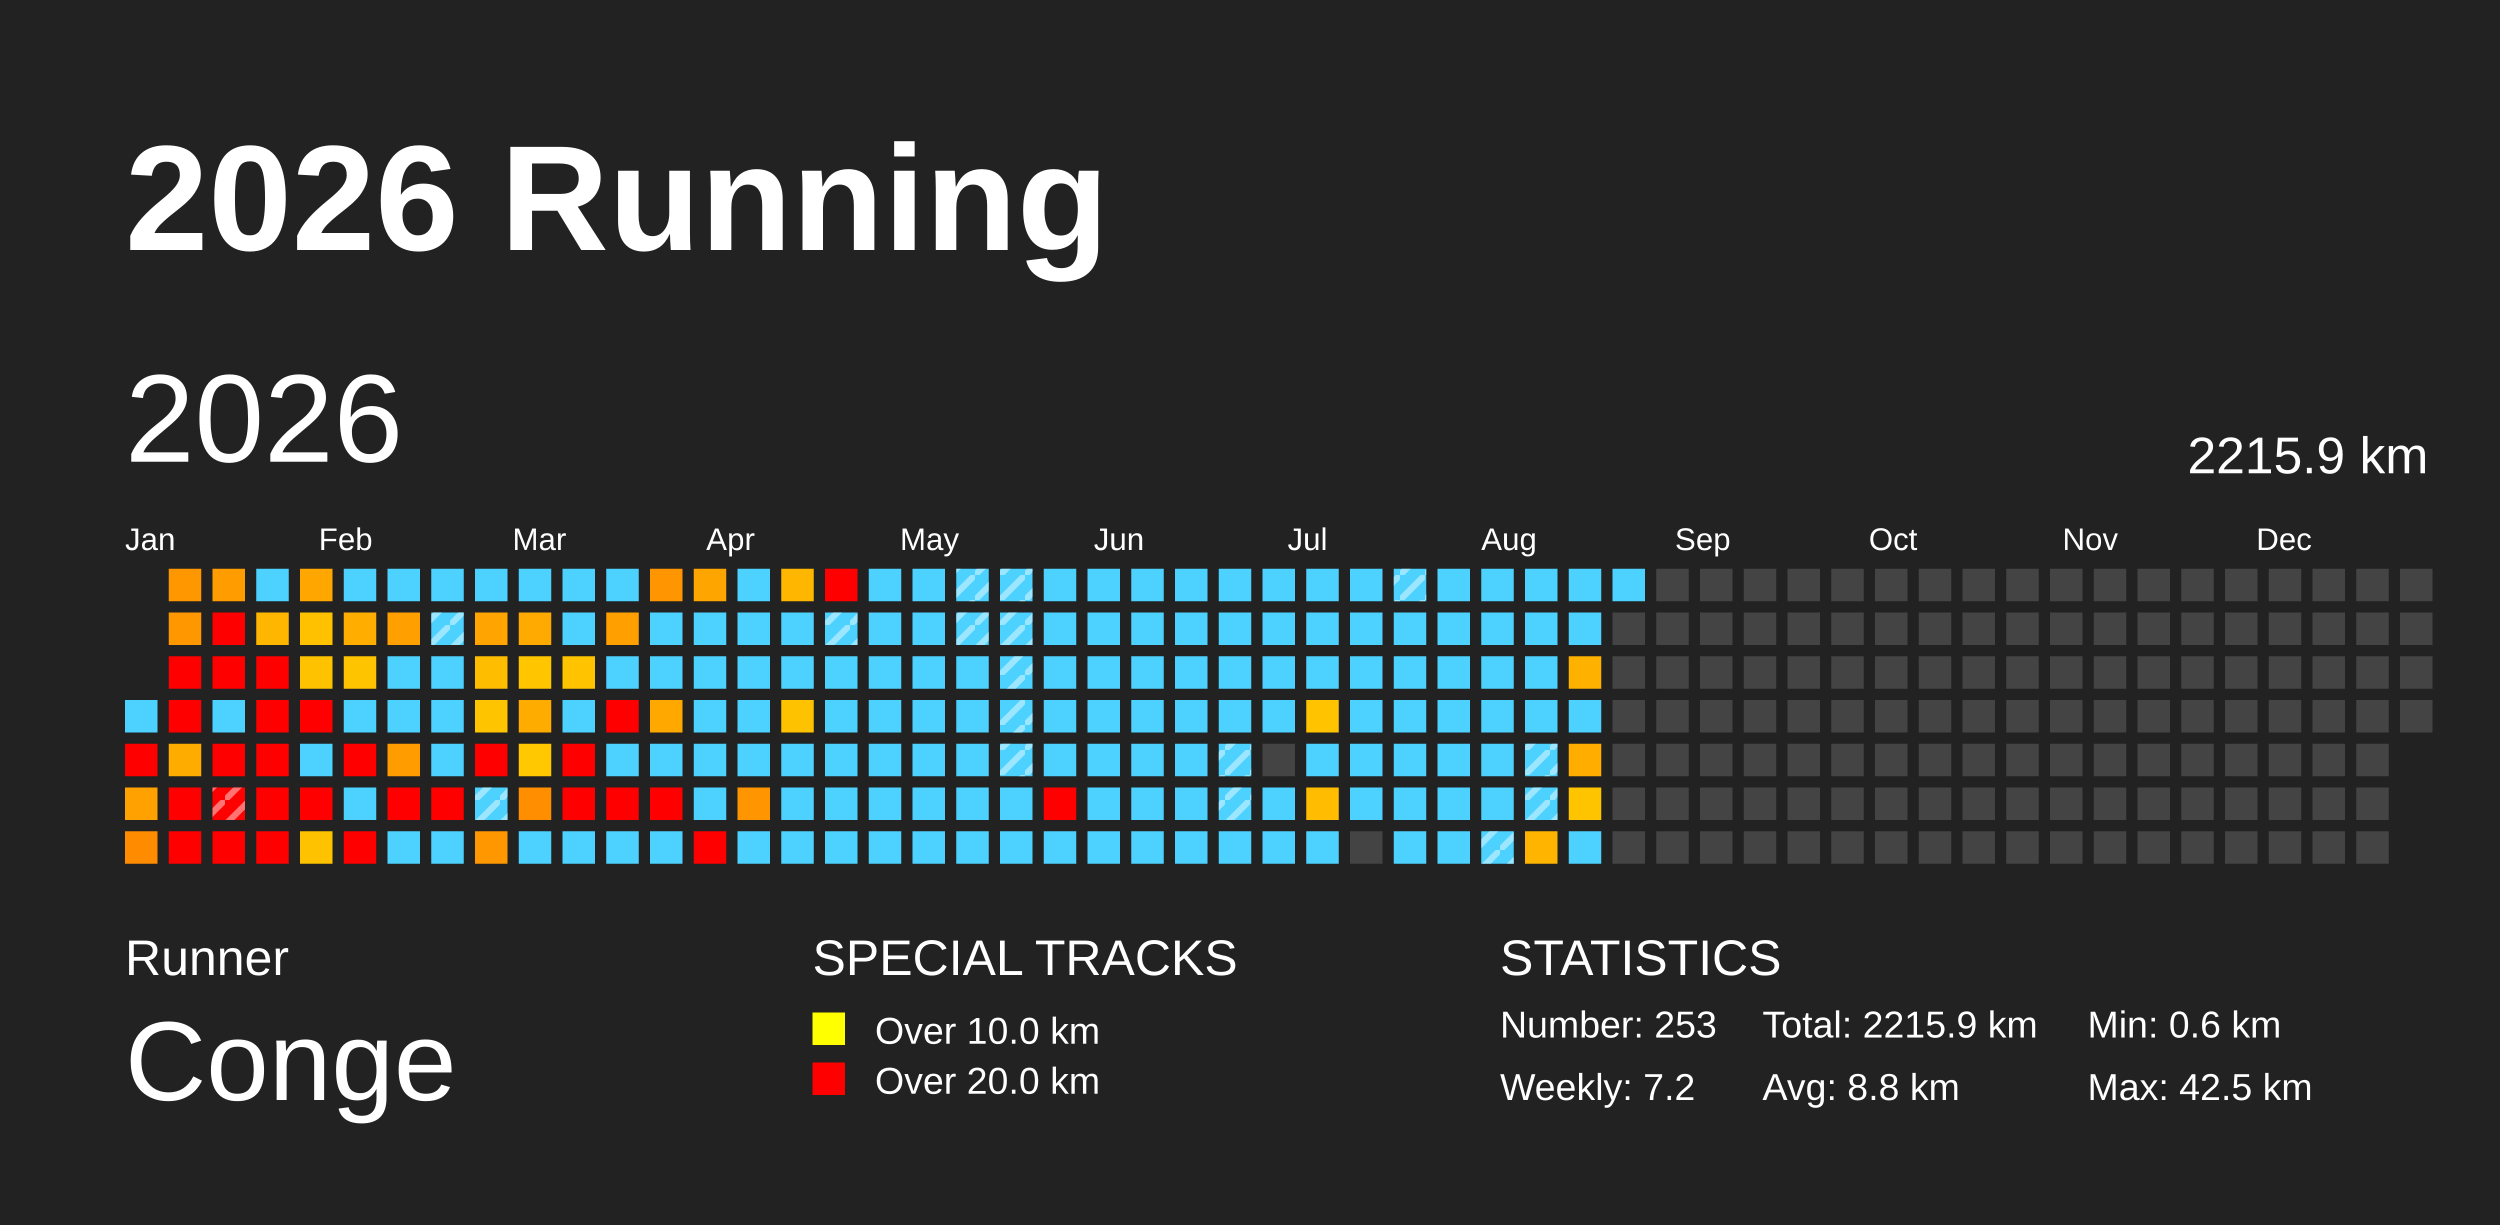
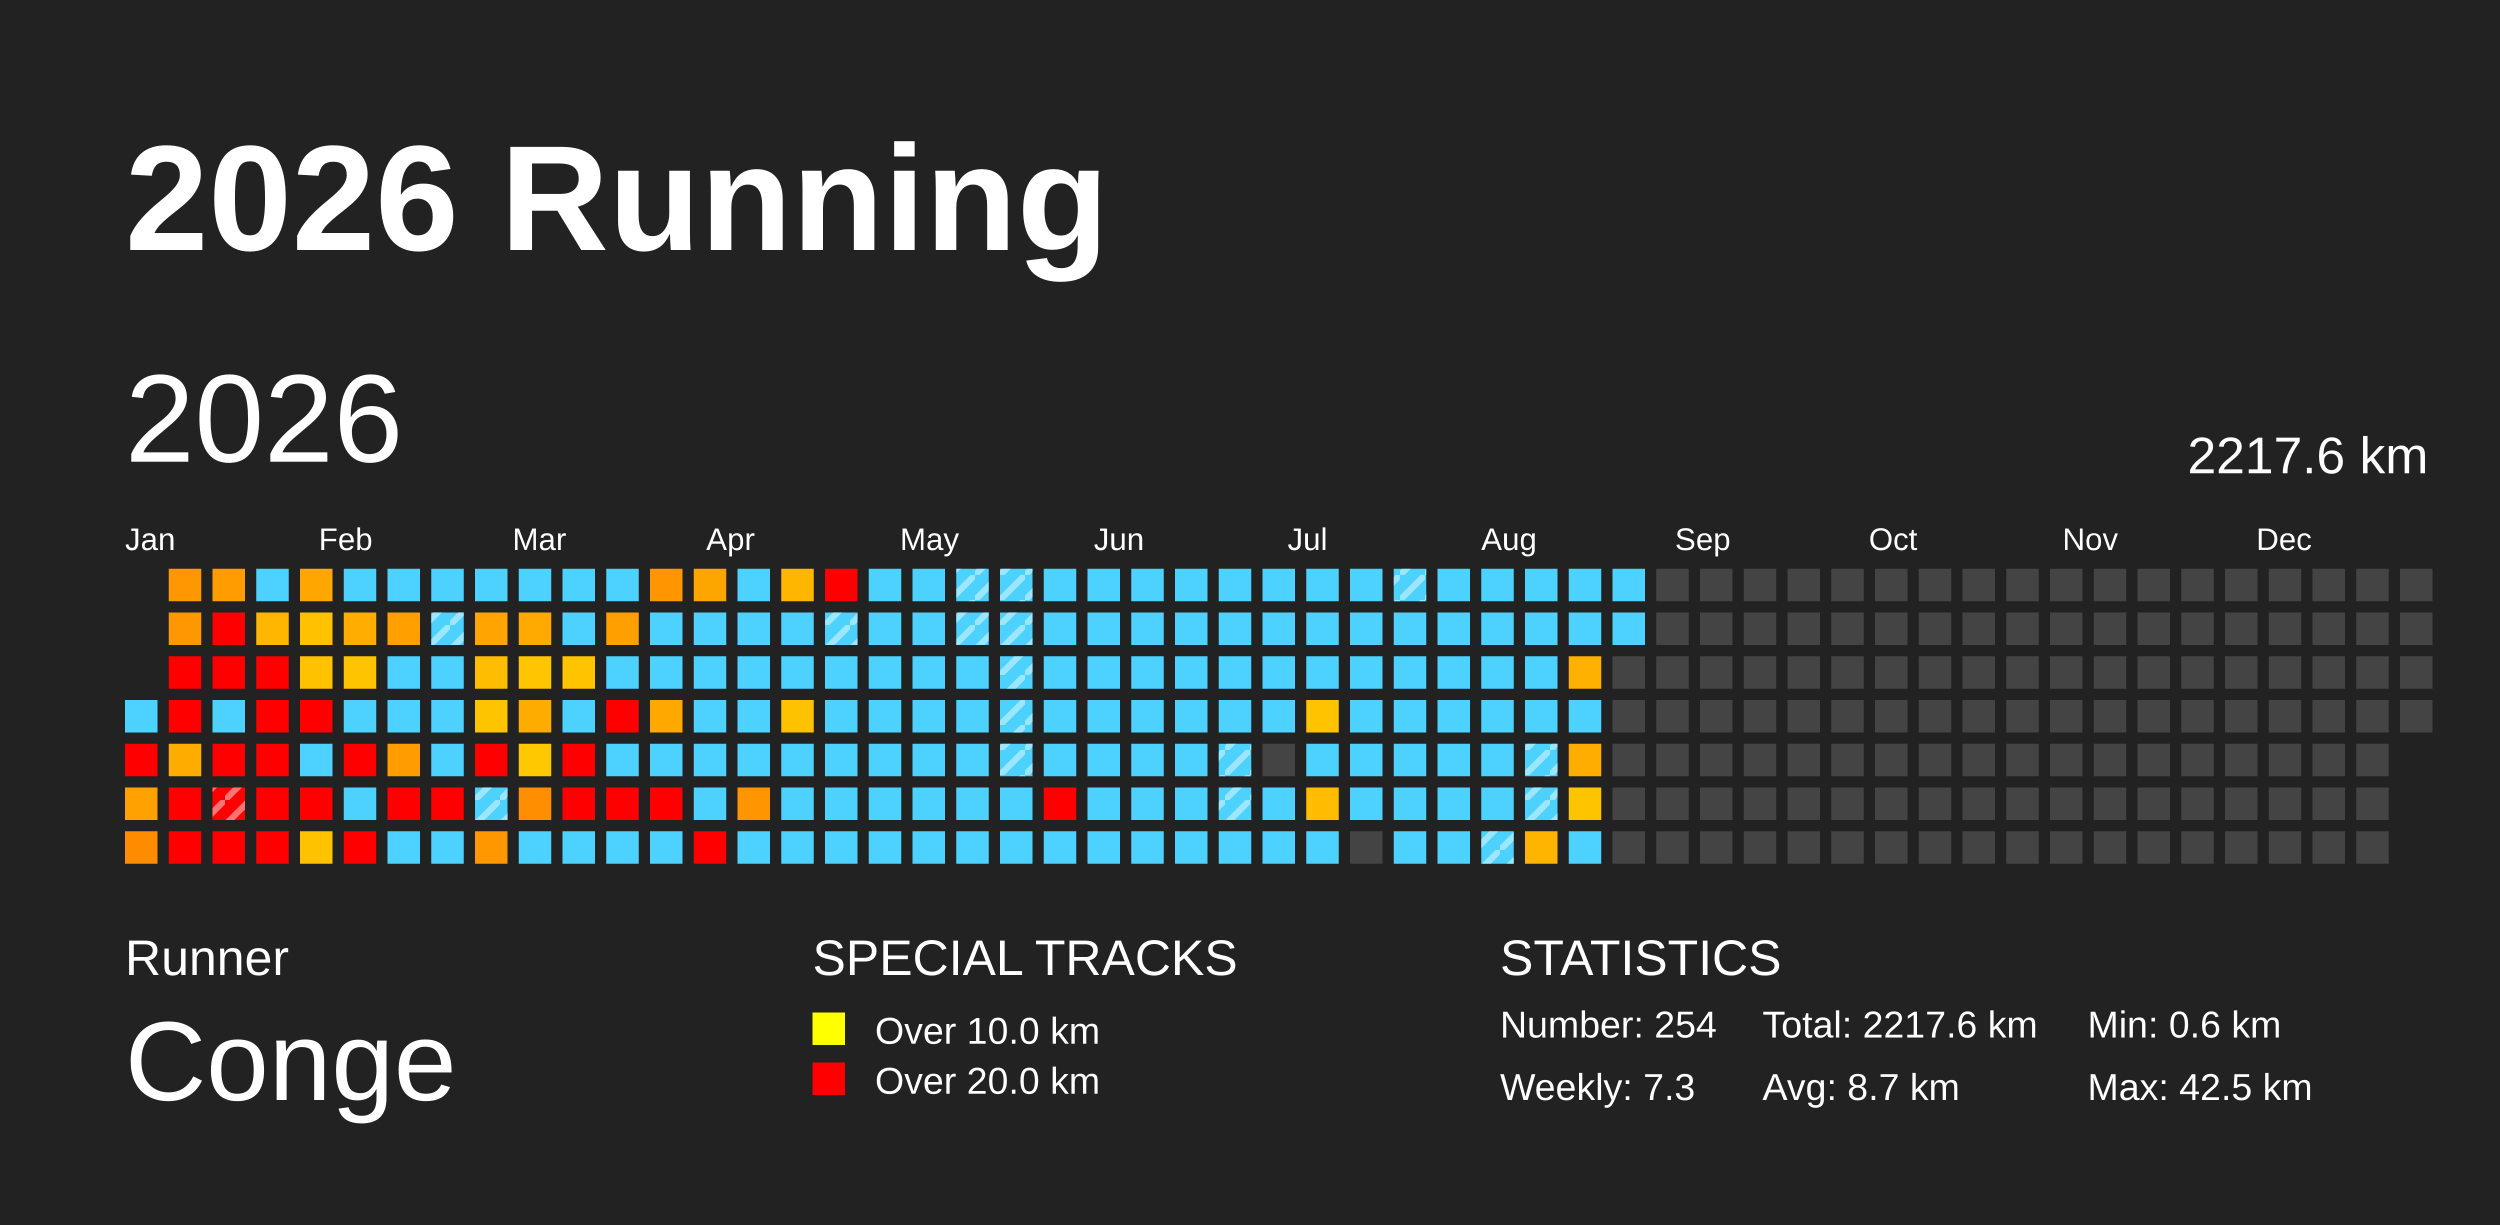
<svg xmlns="http://www.w3.org/2000/svg" baseProfile="full" height="98mm" version="1.1" viewBox="0,0,200,98" width="200mm">
  <defs>
    <pattern height="2" id="indoor-stripe" patternUnits="userSpaceOnUse" width="2">
      <line stroke="white" stroke-opacity="0.45" stroke-width="0.5" x1="0" x2="2" y1="2" y2="0" />
    </pattern>
  </defs>
  <rect fill="#222222" height="98" width="200" x="0" y="0" />
  <text fill="#FFFFFF" style="font-size:12px; font-family:Arial; font-weight:bold;" x="10" y="20">2026 Running</text>
  <text fill="#FFFFFF" style="font-size:4px; font-family:Arial" x="10" y="78">Runner</text>
  <text fill="#FFFFFF" style="font-size:9px; font-family:Arial" x="10" y="88">Conge</text>
  <text fill="#FFFFFF" style="font-size:4px; font-family:Arial" x="65" y="78">SPECIAL TRACKS</text>
  <rect fill="yellow" height="2.6" width="2.6" x="65" y="81" />
  <text fill="#FFFFFF" style="font-size:3px; font-family:Arial" x="70" y="83.5">Over 10.0 km</text>
  <rect fill="red" height="2.6" width="2.6" x="65" y="85" />
  <text fill="#FFFFFF" style="font-size:3px; font-family:Arial" x="70" y="87.5">Over 20.0 km</text>
  <text fill="#FFFFFF" style="font-size:4px; font-family:Arial" x="120" y="78">STATISTICS</text>
-   <text fill="#FFFFFF" style="font-size:3px; font-family:Arial" x="120" y="83">Number: 253</text>
-   <text fill="#FFFFFF" style="font-size:3px; font-family:Arial" x="120" y="88">Weekly: 7.2</text>
-   <text fill="#FFFFFF" style="font-size:3px; font-family:Arial" x="141" y="83">Total: 2215.9 km</text>
-   <text fill="#FFFFFF" style="font-size:3px; font-family:Arial" x="141" y="88">Avg: 8.8 km</text>
+   <text fill="#FFFFFF" style="font-size:3px; font-family:Arial" x="120" y="83">Number: 254</text>
+   <text fill="#FFFFFF" style="font-size:3px; font-family:Arial" x="120" y="88">Weekly: 7.3</text>
+   <text fill="#FFFFFF" style="font-size:3px; font-family:Arial" x="141" y="83">Total: 2217.6 km</text>
+   <text fill="#FFFFFF" style="font-size:3px; font-family:Arial" x="141" y="88">Avg: 8.7 km</text>
  <text fill="#FFFFFF" style="font-size:3px; font-family:Arial" x="167" y="83">Min: 0.6 km</text>
  <text fill="#FFFFFF" style="font-size:3px; font-family:Arial" x="167" y="88">Max: 42.5 km</text>
  <text dominant-baseline="hanging" fill="#FFFFFF" style="font-size:10.0px; font-family:Arial;" x="10" y="30">2026</text>
-   <text dominant-baseline="hanging" fill="#FFFFFF" style="font-size:4.125px; font-family:Arial;" x="175" y="35">2215.9 km</text>
+   <text dominant-baseline="hanging" fill="#FFFFFF" style="font-size:4.125px; font-family:Arial;" x="175" y="35">2217.6 km</text>
  <text fill="#FFFFFF" style="font-size:2.5px; font-family:Arial" x="10.0" y="44">Jan</text>
  <text fill="#FFFFFF" style="font-size:2.5px; font-family:Arial" x="25.5" y="44">Feb</text>
  <text fill="#FFFFFF" style="font-size:2.5px; font-family:Arial" x="41.0" y="44">Mar</text>
  <text fill="#FFFFFF" style="font-size:2.5px; font-family:Arial" x="56.5" y="44">Apr</text>
  <text fill="#FFFFFF" style="font-size:2.5px; font-family:Arial" x="72.0" y="44">May</text>
  <text fill="#FFFFFF" style="font-size:2.5px; font-family:Arial" x="87.5" y="44">Jun</text>
  <text fill="#FFFFFF" style="font-size:2.5px; font-family:Arial" x="103.0" y="44">Jul</text>
  <text fill="#FFFFFF" style="font-size:2.5px; font-family:Arial" x="118.5" y="44">Aug</text>
  <text fill="#FFFFFF" style="font-size:2.5px; font-family:Arial" x="134.0" y="44">Sep</text>
  <text fill="#FFFFFF" style="font-size:2.5px; font-family:Arial" x="149.5" y="44">Oct</text>
  <text fill="#FFFFFF" style="font-size:2.5px; font-family:Arial" x="165.0" y="44">Nov</text>
  <text fill="#FFFFFF" style="font-size:2.5px; font-family:Arial" x="180.5" y="44">Dec</text>
  <rect fill="#4dd2ff" height="2.6" width="2.6" x="10.0" y="56.0" />
  <rect fill="red" height="2.6" width="2.6" x="10.0" y="59.5" />
  <rect fill="#ffa100" height="2.6" width="2.6" x="10.0" y="63.0" />
  <rect fill="#ff8b00" height="2.6" width="2.6" x="10.0" y="66.5" />
  <rect fill="#ff9700" height="2.6" width="2.6" x="13.5" y="45.5" />
  <rect fill="#ff9800" height="2.6" width="2.6" x="13.5" y="49.0" />
  <rect fill="red" height="2.6" width="2.6" x="13.5" y="52.5" />
  <rect fill="red" height="2.6" width="2.6" x="13.5" y="56.0" />
  <rect fill="#ffac00" height="2.6" width="2.6" x="13.5" y="59.5" />
  <rect fill="red" height="2.6" width="2.6" x="13.5" y="63.0" />
  <rect fill="red" height="2.6" width="2.6" x="13.5" y="66.5" />
  <rect fill="#ff9d00" height="2.6" width="2.6" x="17.0" y="45.5" />
  <rect fill="red" height="2.6" width="2.6" x="17.0" y="49.0" />
  <rect fill="red" height="2.6" width="2.6" x="17.0" y="52.5" />
  <rect fill="#4dd2ff" height="2.6" width="2.6" x="17.0" y="56.0" />
  <rect fill="red" height="2.6" width="2.6" x="17.0" y="59.5" />
  <rect fill="red" height="2.6" width="2.6" x="17.0" y="63.0" />
  <rect fill="url(#indoor-stripe)" height="2.6" style="pointer-events: none;" width="2.6" x="17.0" y="63.0" />
  <rect fill="red" height="2.6" width="2.6" x="17.0" y="66.5" />
  <rect fill="#4dd2ff" height="2.6" width="2.6" x="20.5" y="45.5" />
  <rect fill="#ffb600" height="2.6" width="2.6" x="20.5" y="49.0" />
  <rect fill="red" height="2.6" width="2.6" x="20.5" y="52.5" />
  <rect fill="red" height="2.6" width="2.6" x="20.5" y="56.0" />
  <rect fill="red" height="2.6" width="2.6" x="20.5" y="59.5" />
  <rect fill="red" height="2.6" width="2.6" x="20.5" y="63.0" />
  <rect fill="red" height="2.6" width="2.6" x="20.5" y="66.5" />
  <rect fill="#ffa600" height="2.6" width="2.6" x="24.0" y="45.5" />
  <rect fill="#ffc100" height="2.6" width="2.6" x="24.0" y="49.0" />
  <rect fill="#ffc200" height="2.6" width="2.6" x="24.0" y="52.5" />
  <rect fill="red" height="2.6" width="2.6" x="24.0" y="56.0" />
  <rect fill="#4dd2ff" height="2.6" width="2.6" x="24.0" y="59.5" />
  <rect fill="red" height="2.6" width="2.6" x="24.0" y="63.0" />
  <rect fill="#ffc200" height="2.6" width="2.6" x="24.0" y="66.5" />
  <rect fill="#4dd2ff" height="2.6" width="2.6" x="27.5" y="45.5" />
  <rect fill="#ffae00" height="2.6" width="2.6" x="27.5" y="49.0" />
  <rect fill="#ffc400" height="2.6" width="2.6" x="27.5" y="52.5" />
  <rect fill="#4dd2ff" height="2.6" width="2.6" x="27.5" y="56.0" />
  <rect fill="red" height="2.6" width="2.6" x="27.5" y="59.5" />
  <rect fill="#4dd2ff" height="2.6" width="2.6" x="27.5" y="63.0" />
  <rect fill="red" height="2.6" width="2.6" x="27.5" y="66.5" />
  <rect fill="#4dd2ff" height="2.6" width="2.6" x="31.0" y="45.5" />
  <rect fill="#ffa000" height="2.6" width="2.6" x="31.0" y="49.0" />
  <rect fill="#4dd2ff" height="2.6" width="2.6" x="31.0" y="52.5" />
  <rect fill="#4dd2ff" height="2.6" width="2.6" x="31.0" y="56.0" />
  <rect fill="#ff9c00" height="2.6" width="2.6" x="31.0" y="59.5" />
  <rect fill="red" height="2.6" width="2.6" x="31.0" y="63.0" />
  <rect fill="#4dd2ff" height="2.6" width="2.6" x="31.0" y="66.5" />
  <rect fill="#4dd2ff" height="2.6" width="2.6" x="34.5" y="45.5" />
  <rect fill="#4dd2ff" height="2.6" width="2.6" x="34.5" y="49.0" />
  <rect fill="url(#indoor-stripe)" height="2.6" style="pointer-events: none;" width="2.6" x="34.5" y="49.0" />
  <rect fill="#4dd2ff" height="2.6" width="2.6" x="34.5" y="52.5" />
  <rect fill="#4dd2ff" height="2.6" width="2.6" x="34.5" y="56.0" />
  <rect fill="#4dd2ff" height="2.6" width="2.6" x="34.5" y="59.5" />
  <rect fill="red" height="2.6" width="2.6" x="34.5" y="63.0" />
  <rect fill="#4dd2ff" height="2.6" width="2.6" x="34.5" y="66.5" />
  <rect fill="#4dd2ff" height="2.6" width="2.6" x="38.0" y="45.5" />
  <rect fill="#ffa400" height="2.6" width="2.6" x="38.0" y="49.0" />
  <rect fill="#ffbd00" height="2.6" width="2.6" x="38.0" y="52.5" />
  <rect fill="#ffc400" height="2.6" width="2.6" x="38.0" y="56.0" />
  <rect fill="red" height="2.6" width="2.6" x="38.0" y="59.5" />
  <rect fill="#4dd2ff" height="2.6" width="2.6" x="38.0" y="63.0" />
  <rect fill="url(#indoor-stripe)" height="2.6" style="pointer-events: none;" width="2.6" x="38.0" y="63.0" />
  <rect fill="#ff9800" height="2.6" width="2.6" x="38.0" y="66.5" />
  <rect fill="#4dd2ff" height="2.6" width="2.6" x="41.5" y="45.5" />
  <rect fill="#ffaa00" height="2.6" width="2.6" x="41.5" y="49.0" />
  <rect fill="#ffc600" height="2.6" width="2.6" x="41.5" y="52.5" />
  <rect fill="#ffac00" height="2.6" width="2.6" x="41.5" y="56.0" />
  <rect fill="#ffc800" height="2.6" width="2.6" x="41.5" y="59.5" />
  <rect fill="#ff8e00" height="2.6" width="2.6" x="41.5" y="63.0" />
  <rect fill="#4dd2ff" height="2.6" width="2.6" x="41.5" y="66.5" />
  <rect fill="#4dd2ff" height="2.6" width="2.6" x="45.0" y="45.5" />
  <rect fill="#4dd2ff" height="2.6" width="2.6" x="45.0" y="49.0" />
  <rect fill="#ffc300" height="2.6" width="2.6" x="45.0" y="52.5" />
  <rect fill="#4dd2ff" height="2.6" width="2.6" x="45.0" y="56.0" />
  <rect fill="red" height="2.6" width="2.6" x="45.0" y="59.5" />
  <rect fill="red" height="2.6" width="2.6" x="45.0" y="63.0" />
  <rect fill="#4dd2ff" height="2.6" width="2.6" x="45.0" y="66.5" />
  <rect fill="#4dd2ff" height="2.6" width="2.6" x="48.5" y="45.5" />
  <rect fill="#ff9f00" height="2.6" width="2.6" x="48.5" y="49.0" />
  <rect fill="#4dd2ff" height="2.6" width="2.6" x="48.5" y="52.5" />
  <rect fill="red" height="2.6" width="2.6" x="48.5" y="56.0" />
  <rect fill="#4dd2ff" height="2.6" width="2.6" x="48.5" y="59.5" />
  <rect fill="red" height="2.6" width="2.6" x="48.5" y="63.0" />
  <rect fill="#4dd2ff" height="2.6" width="2.6" x="48.5" y="66.5" />
  <rect fill="#ff9500" height="2.6" width="2.6" x="52.0" y="45.5" />
  <rect fill="#4dd2ff" height="2.6" width="2.6" x="52.0" y="49.0" />
  <rect fill="#4dd2ff" height="2.6" width="2.6" x="52.0" y="52.5" />
  <rect fill="#ffa900" height="2.6" width="2.6" x="52.0" y="56.0" />
  <rect fill="#4dd2ff" height="2.6" width="2.6" x="52.0" y="59.5" />
  <rect fill="red" height="2.6" width="2.6" x="52.0" y="63.0" />
  <rect fill="#4dd2ff" height="2.6" width="2.6" x="52.0" y="66.5" />
  <rect fill="#ffa500" height="2.6" width="2.6" x="55.5" y="45.5" />
  <rect fill="#4dd2ff" height="2.6" width="2.6" x="55.5" y="49.0" />
  <rect fill="#4dd2ff" height="2.6" width="2.6" x="55.5" y="52.5" />
  <rect fill="#4dd2ff" height="2.6" width="2.6" x="55.5" y="56.0" />
  <rect fill="#4dd2ff" height="2.6" width="2.6" x="55.5" y="59.5" />
  <rect fill="#4dd2ff" height="2.6" width="2.6" x="55.5" y="63.0" />
  <rect fill="red" height="2.6" width="2.6" x="55.5" y="66.5" />
  <rect fill="#4dd2ff" height="2.6" width="2.6" x="59.0" y="45.5" />
  <rect fill="#4dd2ff" height="2.6" width="2.6" x="59.0" y="49.0" />
  <rect fill="#4dd2ff" height="2.6" width="2.6" x="59.0" y="52.5" />
  <rect fill="#4dd2ff" height="2.6" width="2.6" x="59.0" y="56.0" />
  <rect fill="#4dd2ff" height="2.6" width="2.6" x="59.0" y="59.5" />
  <rect fill="#ff9500" height="2.6" width="2.6" x="59.0" y="63.0" />
  <rect fill="#4dd2ff" height="2.6" width="2.6" x="59.0" y="66.5" />
  <rect fill="#ffb600" height="2.6" width="2.6" x="62.5" y="45.5" />
  <rect fill="#4dd2ff" height="2.6" width="2.6" x="62.5" y="49.0" />
  <rect fill="#4dd2ff" height="2.6" width="2.6" x="62.5" y="52.5" />
  <rect fill="#ffc200" height="2.6" width="2.6" x="62.5" y="56.0" />
  <rect fill="#4dd2ff" height="2.6" width="2.6" x="62.5" y="59.5" />
  <rect fill="#4dd2ff" height="2.6" width="2.6" x="62.5" y="63.0" />
  <rect fill="#4dd2ff" height="2.6" width="2.6" x="62.5" y="66.5" />
  <rect fill="red" height="2.6" width="2.6" x="66.0" y="45.5" />
  <rect fill="#4dd2ff" height="2.6" width="2.6" x="66.0" y="49.0" />
  <rect fill="url(#indoor-stripe)" height="2.6" style="pointer-events: none;" width="2.6" x="66.0" y="49.0" />
  <rect fill="#4dd2ff" height="2.6" width="2.6" x="66.0" y="52.5" />
  <rect fill="#4dd2ff" height="2.6" width="2.6" x="66.0" y="56.0" />
  <rect fill="#4dd2ff" height="2.6" width="2.6" x="66.0" y="59.5" />
  <rect fill="#4dd2ff" height="2.6" width="2.6" x="66.0" y="63.0" />
  <rect fill="#4dd2ff" height="2.6" width="2.6" x="66.0" y="66.5" />
  <rect fill="#4dd2ff" height="2.6" width="2.6" x="69.5" y="45.5" />
  <rect fill="#4dd2ff" height="2.6" width="2.6" x="69.5" y="49.0" />
  <rect fill="#4dd2ff" height="2.6" width="2.6" x="69.5" y="52.5" />
  <rect fill="#4dd2ff" height="2.6" width="2.6" x="69.5" y="56.0" />
  <rect fill="#4dd2ff" height="2.6" width="2.6" x="69.5" y="59.5" />
  <rect fill="#4dd2ff" height="2.6" width="2.6" x="69.5" y="63.0" />
  <rect fill="#4dd2ff" height="2.6" width="2.6" x="69.5" y="66.5" />
  <rect fill="#4dd2ff" height="2.6" width="2.6" x="73.0" y="45.5" />
  <rect fill="#4dd2ff" height="2.6" width="2.6" x="73.0" y="49.0" />
  <rect fill="#4dd2ff" height="2.6" width="2.6" x="73.0" y="52.5" />
  <rect fill="#4dd2ff" height="2.6" width="2.6" x="73.0" y="56.0" />
  <rect fill="#4dd2ff" height="2.6" width="2.6" x="73.0" y="59.5" />
  <rect fill="#4dd2ff" height="2.6" width="2.6" x="73.0" y="63.0" />
  <rect fill="#4dd2ff" height="2.6" width="2.6" x="73.0" y="66.5" />
  <rect fill="#4dd2ff" height="2.6" width="2.6" x="76.5" y="45.5" />
  <rect fill="url(#indoor-stripe)" height="2.6" style="pointer-events: none;" width="2.6" x="76.5" y="45.5" />
  <rect fill="#4dd2ff" height="2.6" width="2.6" x="76.5" y="49.0" />
  <rect fill="url(#indoor-stripe)" height="2.6" style="pointer-events: none;" width="2.6" x="76.5" y="49.0" />
  <rect fill="#4dd2ff" height="2.6" width="2.6" x="76.5" y="52.5" />
  <rect fill="#4dd2ff" height="2.6" width="2.6" x="76.5" y="56.0" />
  <rect fill="#4dd2ff" height="2.6" width="2.6" x="76.5" y="59.5" />
  <rect fill="#4dd2ff" height="2.6" width="2.6" x="76.5" y="63.0" />
  <rect fill="#4dd2ff" height="2.6" width="2.6" x="76.5" y="66.5" />
  <rect fill="#4dd2ff" height="2.6" width="2.6" x="80.0" y="45.5" />
  <rect fill="url(#indoor-stripe)" height="2.6" style="pointer-events: none;" width="2.6" x="80.0" y="45.5" />
  <rect fill="#4dd2ff" height="2.6" width="2.6" x="80.0" y="49.0" />
  <rect fill="url(#indoor-stripe)" height="2.6" style="pointer-events: none;" width="2.6" x="80.0" y="49.0" />
  <rect fill="#4dd2ff" height="2.6" width="2.6" x="80.0" y="52.5" />
  <rect fill="url(#indoor-stripe)" height="2.6" style="pointer-events: none;" width="2.6" x="80.0" y="52.5" />
  <rect fill="#4dd2ff" height="2.6" width="2.6" x="80.0" y="56.0" />
  <rect fill="url(#indoor-stripe)" height="2.6" style="pointer-events: none;" width="2.6" x="80.0" y="56.0" />
  <rect fill="#4dd2ff" height="2.6" width="2.6" x="80.0" y="59.5" />
  <rect fill="url(#indoor-stripe)" height="2.6" style="pointer-events: none;" width="2.6" x="80.0" y="59.5" />
  <rect fill="#4dd2ff" height="2.6" width="2.6" x="80.0" y="63.0" />
  <rect fill="#4dd2ff" height="2.6" width="2.6" x="80.0" y="66.5" />
  <rect fill="#4dd2ff" height="2.6" width="2.6" x="83.5" y="45.5" />
  <rect fill="#4dd2ff" height="2.6" width="2.6" x="83.5" y="49.0" />
  <rect fill="#4dd2ff" height="2.6" width="2.6" x="83.5" y="52.5" />
  <rect fill="#4dd2ff" height="2.6" width="2.6" x="83.5" y="56.0" />
  <rect fill="#4dd2ff" height="2.6" width="2.6" x="83.5" y="59.5" />
  <rect fill="red" height="2.6" width="2.6" x="83.5" y="63.0" />
  <rect fill="#4dd2ff" height="2.6" width="2.6" x="83.5" y="66.5" />
  <rect fill="#4dd2ff" height="2.6" width="2.6" x="87.0" y="45.5" />
  <rect fill="#4dd2ff" height="2.6" width="2.6" x="87.0" y="49.0" />
  <rect fill="#4dd2ff" height="2.6" width="2.6" x="87.0" y="52.5" />
  <rect fill="#4dd2ff" height="2.6" width="2.6" x="87.0" y="56.0" />
  <rect fill="#4dd2ff" height="2.6" width="2.6" x="87.0" y="59.5" />
  <rect fill="#4dd2ff" height="2.6" width="2.6" x="87.0" y="63.0" />
  <rect fill="#4dd2ff" height="2.6" width="2.6" x="87.0" y="66.5" />
  <rect fill="#4dd2ff" height="2.6" width="2.6" x="90.5" y="45.5" />
  <rect fill="#4dd2ff" height="2.6" width="2.6" x="90.5" y="49.0" />
  <rect fill="#4dd2ff" height="2.6" width="2.6" x="90.5" y="52.5" />
  <rect fill="#4dd2ff" height="2.6" width="2.6" x="90.5" y="56.0" />
  <rect fill="#4dd2ff" height="2.6" width="2.6" x="90.5" y="59.5" />
  <rect fill="#4dd2ff" height="2.6" width="2.6" x="90.5" y="63.0" />
  <rect fill="#4dd2ff" height="2.6" width="2.6" x="90.5" y="66.5" />
  <rect fill="#4dd2ff" height="2.6" width="2.6" x="94.0" y="45.5" />
  <rect fill="#4dd2ff" height="2.6" width="2.6" x="94.0" y="49.0" />
  <rect fill="#4dd2ff" height="2.6" width="2.6" x="94.0" y="52.5" />
  <rect fill="#4dd2ff" height="2.6" width="2.6" x="94.0" y="56.0" />
  <rect fill="#4dd2ff" height="2.6" width="2.6" x="94.0" y="59.5" />
  <rect fill="#4dd2ff" height="2.6" width="2.6" x="94.0" y="63.0" />
  <rect fill="#4dd2ff" height="2.6" width="2.6" x="94.0" y="66.5" />
  <rect fill="#4dd2ff" height="2.6" width="2.6" x="97.5" y="45.5" />
  <rect fill="#4dd2ff" height="2.6" width="2.6" x="97.5" y="49.0" />
  <rect fill="#4dd2ff" height="2.6" width="2.6" x="97.5" y="52.5" />
  <rect fill="#4dd2ff" height="2.6" width="2.6" x="97.5" y="56.0" />
  <rect fill="#4dd2ff" height="2.6" width="2.6" x="97.5" y="59.5" />
  <rect fill="url(#indoor-stripe)" height="2.6" style="pointer-events: none;" width="2.6" x="97.5" y="59.5" />
  <rect fill="#4dd2ff" height="2.6" width="2.6" x="97.5" y="63.0" />
  <rect fill="url(#indoor-stripe)" height="2.6" style="pointer-events: none;" width="2.6" x="97.5" y="63.0" />
  <rect fill="#4dd2ff" height="2.6" width="2.6" x="97.5" y="66.5" />
  <rect fill="#4dd2ff" height="2.6" width="2.6" x="101.0" y="45.5" />
  <rect fill="#4dd2ff" height="2.6" width="2.6" x="101.0" y="49.0" />
  <rect fill="#4dd2ff" height="2.6" width="2.6" x="101.0" y="52.5" />
  <rect fill="#4dd2ff" height="2.6" width="2.6" x="101.0" y="56.0" />
  <rect fill="#444444" height="2.6" width="2.6" x="101.0" y="59.5" />
  <rect fill="#4dd2ff" height="2.6" width="2.6" x="101.0" y="63.0" />
  <rect fill="#4dd2ff" height="2.6" width="2.6" x="101.0" y="66.5" />
  <rect fill="#4dd2ff" height="2.6" width="2.6" x="104.5" y="45.5" />
  <rect fill="#4dd2ff" height="2.6" width="2.6" x="104.5" y="49.0" />
  <rect fill="#4dd2ff" height="2.6" width="2.6" x="104.5" y="52.5" />
  <rect fill="#ffc300" height="2.6" width="2.6" x="104.5" y="56.0" />
  <rect fill="#4dd2ff" height="2.6" width="2.6" x="104.5" y="59.5" />
  <rect fill="#ffbc00" height="2.6" width="2.6" x="104.5" y="63.0" />
  <rect fill="#4dd2ff" height="2.6" width="2.6" x="104.5" y="66.5" />
  <rect fill="#4dd2ff" height="2.6" width="2.6" x="108.0" y="45.5" />
  <rect fill="#4dd2ff" height="2.6" width="2.6" x="108.0" y="49.0" />
  <rect fill="#4dd2ff" height="2.6" width="2.6" x="108.0" y="52.5" />
  <rect fill="#4dd2ff" height="2.6" width="2.6" x="108.0" y="56.0" />
  <rect fill="#4dd2ff" height="2.6" width="2.6" x="108.0" y="59.5" />
  <rect fill="#4dd2ff" height="2.6" width="2.6" x="108.0" y="63.0" />
  <rect fill="#444444" height="2.6" width="2.6" x="108.0" y="66.5" />
  <rect fill="#4dd2ff" height="2.6" width="2.6" x="111.5" y="45.5" />
  <rect fill="url(#indoor-stripe)" height="2.6" style="pointer-events: none;" width="2.6" x="111.5" y="45.5" />
  <rect fill="#4dd2ff" height="2.6" width="2.6" x="111.5" y="49.0" />
  <rect fill="#4dd2ff" height="2.6" width="2.6" x="111.5" y="52.5" />
  <rect fill="#4dd2ff" height="2.6" width="2.6" x="111.5" y="56.0" />
  <rect fill="#4dd2ff" height="2.6" width="2.6" x="111.5" y="59.5" />
  <rect fill="#4dd2ff" height="2.6" width="2.6" x="111.5" y="63.0" />
  <rect fill="#4dd2ff" height="2.6" width="2.6" x="111.5" y="66.5" />
  <rect fill="#4dd2ff" height="2.6" width="2.6" x="115.0" y="45.5" />
  <rect fill="#4dd2ff" height="2.6" width="2.6" x="115.0" y="49.0" />
  <rect fill="#4dd2ff" height="2.6" width="2.6" x="115.0" y="52.5" />
  <rect fill="#4dd2ff" height="2.6" width="2.6" x="115.0" y="56.0" />
  <rect fill="#4dd2ff" height="2.6" width="2.6" x="115.0" y="59.5" />
  <rect fill="#4dd2ff" height="2.6" width="2.6" x="115.0" y="63.0" />
  <rect fill="#4dd2ff" height="2.6" width="2.6" x="115.0" y="66.5" />
  <rect fill="#4dd2ff" height="2.6" width="2.6" x="118.5" y="45.5" />
  <rect fill="#4dd2ff" height="2.6" width="2.6" x="118.5" y="49.0" />
  <rect fill="#4dd2ff" height="2.6" width="2.6" x="118.5" y="52.5" />
  <rect fill="#4dd2ff" height="2.6" width="2.6" x="118.5" y="56.0" />
  <rect fill="#4dd2ff" height="2.6" width="2.6" x="118.5" y="59.5" />
  <rect fill="#4dd2ff" height="2.6" width="2.6" x="118.5" y="63.0" />
  <rect fill="#4dd2ff" height="2.6" width="2.6" x="118.5" y="66.5" />
  <rect fill="url(#indoor-stripe)" height="2.6" style="pointer-events: none;" width="2.6" x="118.5" y="66.5" />
  <rect fill="#4dd2ff" height="2.6" width="2.6" x="122.0" y="45.5" />
  <rect fill="#4dd2ff" height="2.6" width="2.6" x="122.0" y="49.0" />
  <rect fill="#4dd2ff" height="2.6" width="2.6" x="122.0" y="52.5" />
  <rect fill="#4dd2ff" height="2.6" width="2.6" x="122.0" y="56.0" />
  <rect fill="#4dd2ff" height="2.6" width="2.6" x="122.0" y="59.5" />
  <rect fill="url(#indoor-stripe)" height="2.6" style="pointer-events: none;" width="2.6" x="122.0" y="59.5" />
  <rect fill="#4dd2ff" height="2.6" width="2.6" x="122.0" y="63.0" />
  <rect fill="url(#indoor-stripe)" height="2.6" style="pointer-events: none;" width="2.6" x="122.0" y="63.0" />
  <rect fill="#ffb400" height="2.6" width="2.6" x="122.0" y="66.5" />
  <rect fill="#4dd2ff" height="2.6" width="2.6" x="125.5" y="45.5" />
  <rect fill="#4dd2ff" height="2.6" width="2.6" x="125.5" y="49.0" />
  <rect fill="#ffb100" height="2.6" width="2.6" x="125.5" y="52.5" />
  <rect fill="#4dd2ff" height="2.6" width="2.6" x="125.5" y="56.0" />
  <rect fill="#ffae00" height="2.6" width="2.6" x="125.5" y="59.5" />
  <rect fill="#ffc400" height="2.6" width="2.6" x="125.5" y="63.0" />
  <rect fill="#4dd2ff" height="2.6" width="2.6" x="125.5" y="66.5" />
  <rect fill="#4dd2ff" height="2.6" width="2.6" x="129.0" y="45.5" />
-   <rect fill="#444444" height="2.6" width="2.6" x="129.0" y="49.0" />
+   <rect fill="#4dd2ff" height="2.6" width="2.6" x="129.0" y="49.0" />
  <rect fill="#444444" height="2.6" width="2.6" x="129.0" y="52.5" />
  <rect fill="#444444" height="2.6" width="2.6" x="129.0" y="56.0" />
  <rect fill="#444444" height="2.6" width="2.6" x="129.0" y="59.5" />
  <rect fill="#444444" height="2.6" width="2.6" x="129.0" y="63.0" />
  <rect fill="#444444" height="2.6" width="2.6" x="129.0" y="66.5" />
  <rect fill="#444444" height="2.6" width="2.6" x="132.5" y="45.5" />
  <rect fill="#444444" height="2.6" width="2.6" x="132.5" y="49.0" />
  <rect fill="#444444" height="2.6" width="2.6" x="132.5" y="52.5" />
  <rect fill="#444444" height="2.6" width="2.6" x="132.5" y="56.0" />
  <rect fill="#444444" height="2.6" width="2.6" x="132.5" y="59.5" />
  <rect fill="#444444" height="2.6" width="2.6" x="132.5" y="63.0" />
  <rect fill="#444444" height="2.6" width="2.6" x="132.5" y="66.5" />
  <rect fill="#444444" height="2.6" width="2.6" x="136.0" y="45.5" />
  <rect fill="#444444" height="2.6" width="2.6" x="136.0" y="49.0" />
  <rect fill="#444444" height="2.6" width="2.6" x="136.0" y="52.5" />
  <rect fill="#444444" height="2.6" width="2.6" x="136.0" y="56.0" />
  <rect fill="#444444" height="2.6" width="2.6" x="136.0" y="59.5" />
  <rect fill="#444444" height="2.6" width="2.6" x="136.0" y="63.0" />
  <rect fill="#444444" height="2.6" width="2.6" x="136.0" y="66.5" />
  <rect fill="#444444" height="2.6" width="2.6" x="139.5" y="45.5" />
  <rect fill="#444444" height="2.6" width="2.6" x="139.5" y="49.0" />
  <rect fill="#444444" height="2.6" width="2.6" x="139.5" y="52.5" />
  <rect fill="#444444" height="2.6" width="2.6" x="139.5" y="56.0" />
  <rect fill="#444444" height="2.6" width="2.6" x="139.5" y="59.5" />
  <rect fill="#444444" height="2.6" width="2.6" x="139.5" y="63.0" />
  <rect fill="#444444" height="2.6" width="2.6" x="139.5" y="66.5" />
  <rect fill="#444444" height="2.6" width="2.6" x="143.0" y="45.5" />
  <rect fill="#444444" height="2.6" width="2.6" x="143.0" y="49.0" />
  <rect fill="#444444" height="2.6" width="2.6" x="143.0" y="52.5" />
  <rect fill="#444444" height="2.6" width="2.6" x="143.0" y="56.0" />
  <rect fill="#444444" height="2.6" width="2.6" x="143.0" y="59.5" />
  <rect fill="#444444" height="2.6" width="2.6" x="143.0" y="63.0" />
  <rect fill="#444444" height="2.6" width="2.6" x="143.0" y="66.5" />
  <rect fill="#444444" height="2.6" width="2.6" x="146.5" y="45.5" />
  <rect fill="#444444" height="2.6" width="2.6" x="146.5" y="49.0" />
  <rect fill="#444444" height="2.6" width="2.6" x="146.5" y="52.5" />
  <rect fill="#444444" height="2.6" width="2.6" x="146.5" y="56.0" />
  <rect fill="#444444" height="2.6" width="2.6" x="146.5" y="59.5" />
  <rect fill="#444444" height="2.6" width="2.6" x="146.5" y="63.0" />
  <rect fill="#444444" height="2.6" width="2.6" x="146.5" y="66.5" />
  <rect fill="#444444" height="2.6" width="2.6" x="150.0" y="45.5" />
  <rect fill="#444444" height="2.6" width="2.6" x="150.0" y="49.0" />
  <rect fill="#444444" height="2.6" width="2.6" x="150.0" y="52.5" />
  <rect fill="#444444" height="2.6" width="2.6" x="150.0" y="56.0" />
  <rect fill="#444444" height="2.6" width="2.6" x="150.0" y="59.5" />
  <rect fill="#444444" height="2.6" width="2.6" x="150.0" y="63.0" />
  <rect fill="#444444" height="2.6" width="2.6" x="150.0" y="66.5" />
  <rect fill="#444444" height="2.6" width="2.6" x="153.5" y="45.5" />
  <rect fill="#444444" height="2.6" width="2.6" x="153.5" y="49.0" />
  <rect fill="#444444" height="2.6" width="2.6" x="153.5" y="52.5" />
  <rect fill="#444444" height="2.6" width="2.6" x="153.5" y="56.0" />
  <rect fill="#444444" height="2.6" width="2.6" x="153.5" y="59.5" />
  <rect fill="#444444" height="2.6" width="2.6" x="153.5" y="63.0" />
  <rect fill="#444444" height="2.6" width="2.6" x="153.5" y="66.5" />
  <rect fill="#444444" height="2.6" width="2.6" x="157.0" y="45.5" />
  <rect fill="#444444" height="2.6" width="2.6" x="157.0" y="49.0" />
  <rect fill="#444444" height="2.6" width="2.6" x="157.0" y="52.5" />
  <rect fill="#444444" height="2.6" width="2.6" x="157.0" y="56.0" />
  <rect fill="#444444" height="2.6" width="2.6" x="157.0" y="59.5" />
  <rect fill="#444444" height="2.6" width="2.6" x="157.0" y="63.0" />
  <rect fill="#444444" height="2.6" width="2.6" x="157.0" y="66.5" />
  <rect fill="#444444" height="2.6" width="2.6" x="160.5" y="45.5" />
  <rect fill="#444444" height="2.6" width="2.6" x="160.5" y="49.0" />
  <rect fill="#444444" height="2.6" width="2.6" x="160.5" y="52.5" />
  <rect fill="#444444" height="2.6" width="2.6" x="160.5" y="56.0" />
  <rect fill="#444444" height="2.6" width="2.6" x="160.5" y="59.5" />
  <rect fill="#444444" height="2.6" width="2.6" x="160.5" y="63.0" />
  <rect fill="#444444" height="2.6" width="2.6" x="160.5" y="66.5" />
  <rect fill="#444444" height="2.6" width="2.6" x="164.0" y="45.5" />
  <rect fill="#444444" height="2.6" width="2.6" x="164.0" y="49.0" />
  <rect fill="#444444" height="2.6" width="2.6" x="164.0" y="52.5" />
  <rect fill="#444444" height="2.6" width="2.6" x="164.0" y="56.0" />
  <rect fill="#444444" height="2.6" width="2.6" x="164.0" y="59.5" />
  <rect fill="#444444" height="2.6" width="2.6" x="164.0" y="63.0" />
  <rect fill="#444444" height="2.6" width="2.6" x="164.0" y="66.5" />
  <rect fill="#444444" height="2.6" width="2.6" x="167.5" y="45.5" />
  <rect fill="#444444" height="2.6" width="2.6" x="167.5" y="49.0" />
  <rect fill="#444444" height="2.6" width="2.6" x="167.5" y="52.5" />
  <rect fill="#444444" height="2.6" width="2.6" x="167.5" y="56.0" />
  <rect fill="#444444" height="2.6" width="2.6" x="167.5" y="59.5" />
  <rect fill="#444444" height="2.6" width="2.6" x="167.5" y="63.0" />
  <rect fill="#444444" height="2.6" width="2.6" x="167.5" y="66.5" />
  <rect fill="#444444" height="2.6" width="2.6" x="171.0" y="45.5" />
  <rect fill="#444444" height="2.6" width="2.6" x="171.0" y="49.0" />
  <rect fill="#444444" height="2.6" width="2.6" x="171.0" y="52.5" />
  <rect fill="#444444" height="2.6" width="2.6" x="171.0" y="56.0" />
  <rect fill="#444444" height="2.6" width="2.6" x="171.0" y="59.5" />
  <rect fill="#444444" height="2.6" width="2.6" x="171.0" y="63.0" />
  <rect fill="#444444" height="2.6" width="2.6" x="171.0" y="66.5" />
  <rect fill="#444444" height="2.6" width="2.6" x="174.5" y="45.5" />
  <rect fill="#444444" height="2.6" width="2.6" x="174.5" y="49.0" />
  <rect fill="#444444" height="2.6" width="2.6" x="174.5" y="52.5" />
  <rect fill="#444444" height="2.6" width="2.6" x="174.5" y="56.0" />
  <rect fill="#444444" height="2.6" width="2.6" x="174.5" y="59.5" />
  <rect fill="#444444" height="2.6" width="2.6" x="174.5" y="63.0" />
  <rect fill="#444444" height="2.6" width="2.6" x="174.5" y="66.5" />
  <rect fill="#444444" height="2.6" width="2.6" x="178.0" y="45.5" />
  <rect fill="#444444" height="2.6" width="2.6" x="178.0" y="49.0" />
  <rect fill="#444444" height="2.6" width="2.6" x="178.0" y="52.5" />
  <rect fill="#444444" height="2.6" width="2.6" x="178.0" y="56.0" />
  <rect fill="#444444" height="2.6" width="2.6" x="178.0" y="59.5" />
  <rect fill="#444444" height="2.6" width="2.6" x="178.0" y="63.0" />
  <rect fill="#444444" height="2.6" width="2.6" x="178.0" y="66.5" />
  <rect fill="#444444" height="2.6" width="2.6" x="181.5" y="45.5" />
  <rect fill="#444444" height="2.6" width="2.6" x="181.5" y="49.0" />
  <rect fill="#444444" height="2.6" width="2.6" x="181.5" y="52.5" />
  <rect fill="#444444" height="2.6" width="2.6" x="181.5" y="56.0" />
  <rect fill="#444444" height="2.6" width="2.6" x="181.5" y="59.5" />
  <rect fill="#444444" height="2.6" width="2.6" x="181.5" y="63.0" />
  <rect fill="#444444" height="2.6" width="2.6" x="181.5" y="66.5" />
  <rect fill="#444444" height="2.6" width="2.6" x="185.0" y="45.5" />
  <rect fill="#444444" height="2.6" width="2.6" x="185.0" y="49.0" />
  <rect fill="#444444" height="2.6" width="2.6" x="185.0" y="52.5" />
  <rect fill="#444444" height="2.6" width="2.6" x="185.0" y="56.0" />
  <rect fill="#444444" height="2.6" width="2.6" x="185.0" y="59.5" />
  <rect fill="#444444" height="2.6" width="2.6" x="185.0" y="63.0" />
  <rect fill="#444444" height="2.6" width="2.6" x="185.0" y="66.5" />
  <rect fill="#444444" height="2.6" width="2.6" x="188.5" y="45.5" />
  <rect fill="#444444" height="2.6" width="2.6" x="188.5" y="49.0" />
  <rect fill="#444444" height="2.6" width="2.6" x="188.5" y="52.5" />
  <rect fill="#444444" height="2.6" width="2.6" x="188.5" y="56.0" />
  <rect fill="#444444" height="2.6" width="2.6" x="188.5" y="59.5" />
  <rect fill="#444444" height="2.6" width="2.6" x="188.5" y="63.0" />
  <rect fill="#444444" height="2.6" width="2.6" x="188.5" y="66.5" />
  <rect fill="#444444" height="2.6" width="2.6" x="192.0" y="45.5" />
  <rect fill="#444444" height="2.6" width="2.6" x="192.0" y="49.0" />
  <rect fill="#444444" height="2.6" width="2.6" x="192.0" y="52.5" />
  <rect fill="#444444" height="2.6" width="2.6" x="192.0" y="56.0" />
</svg>
